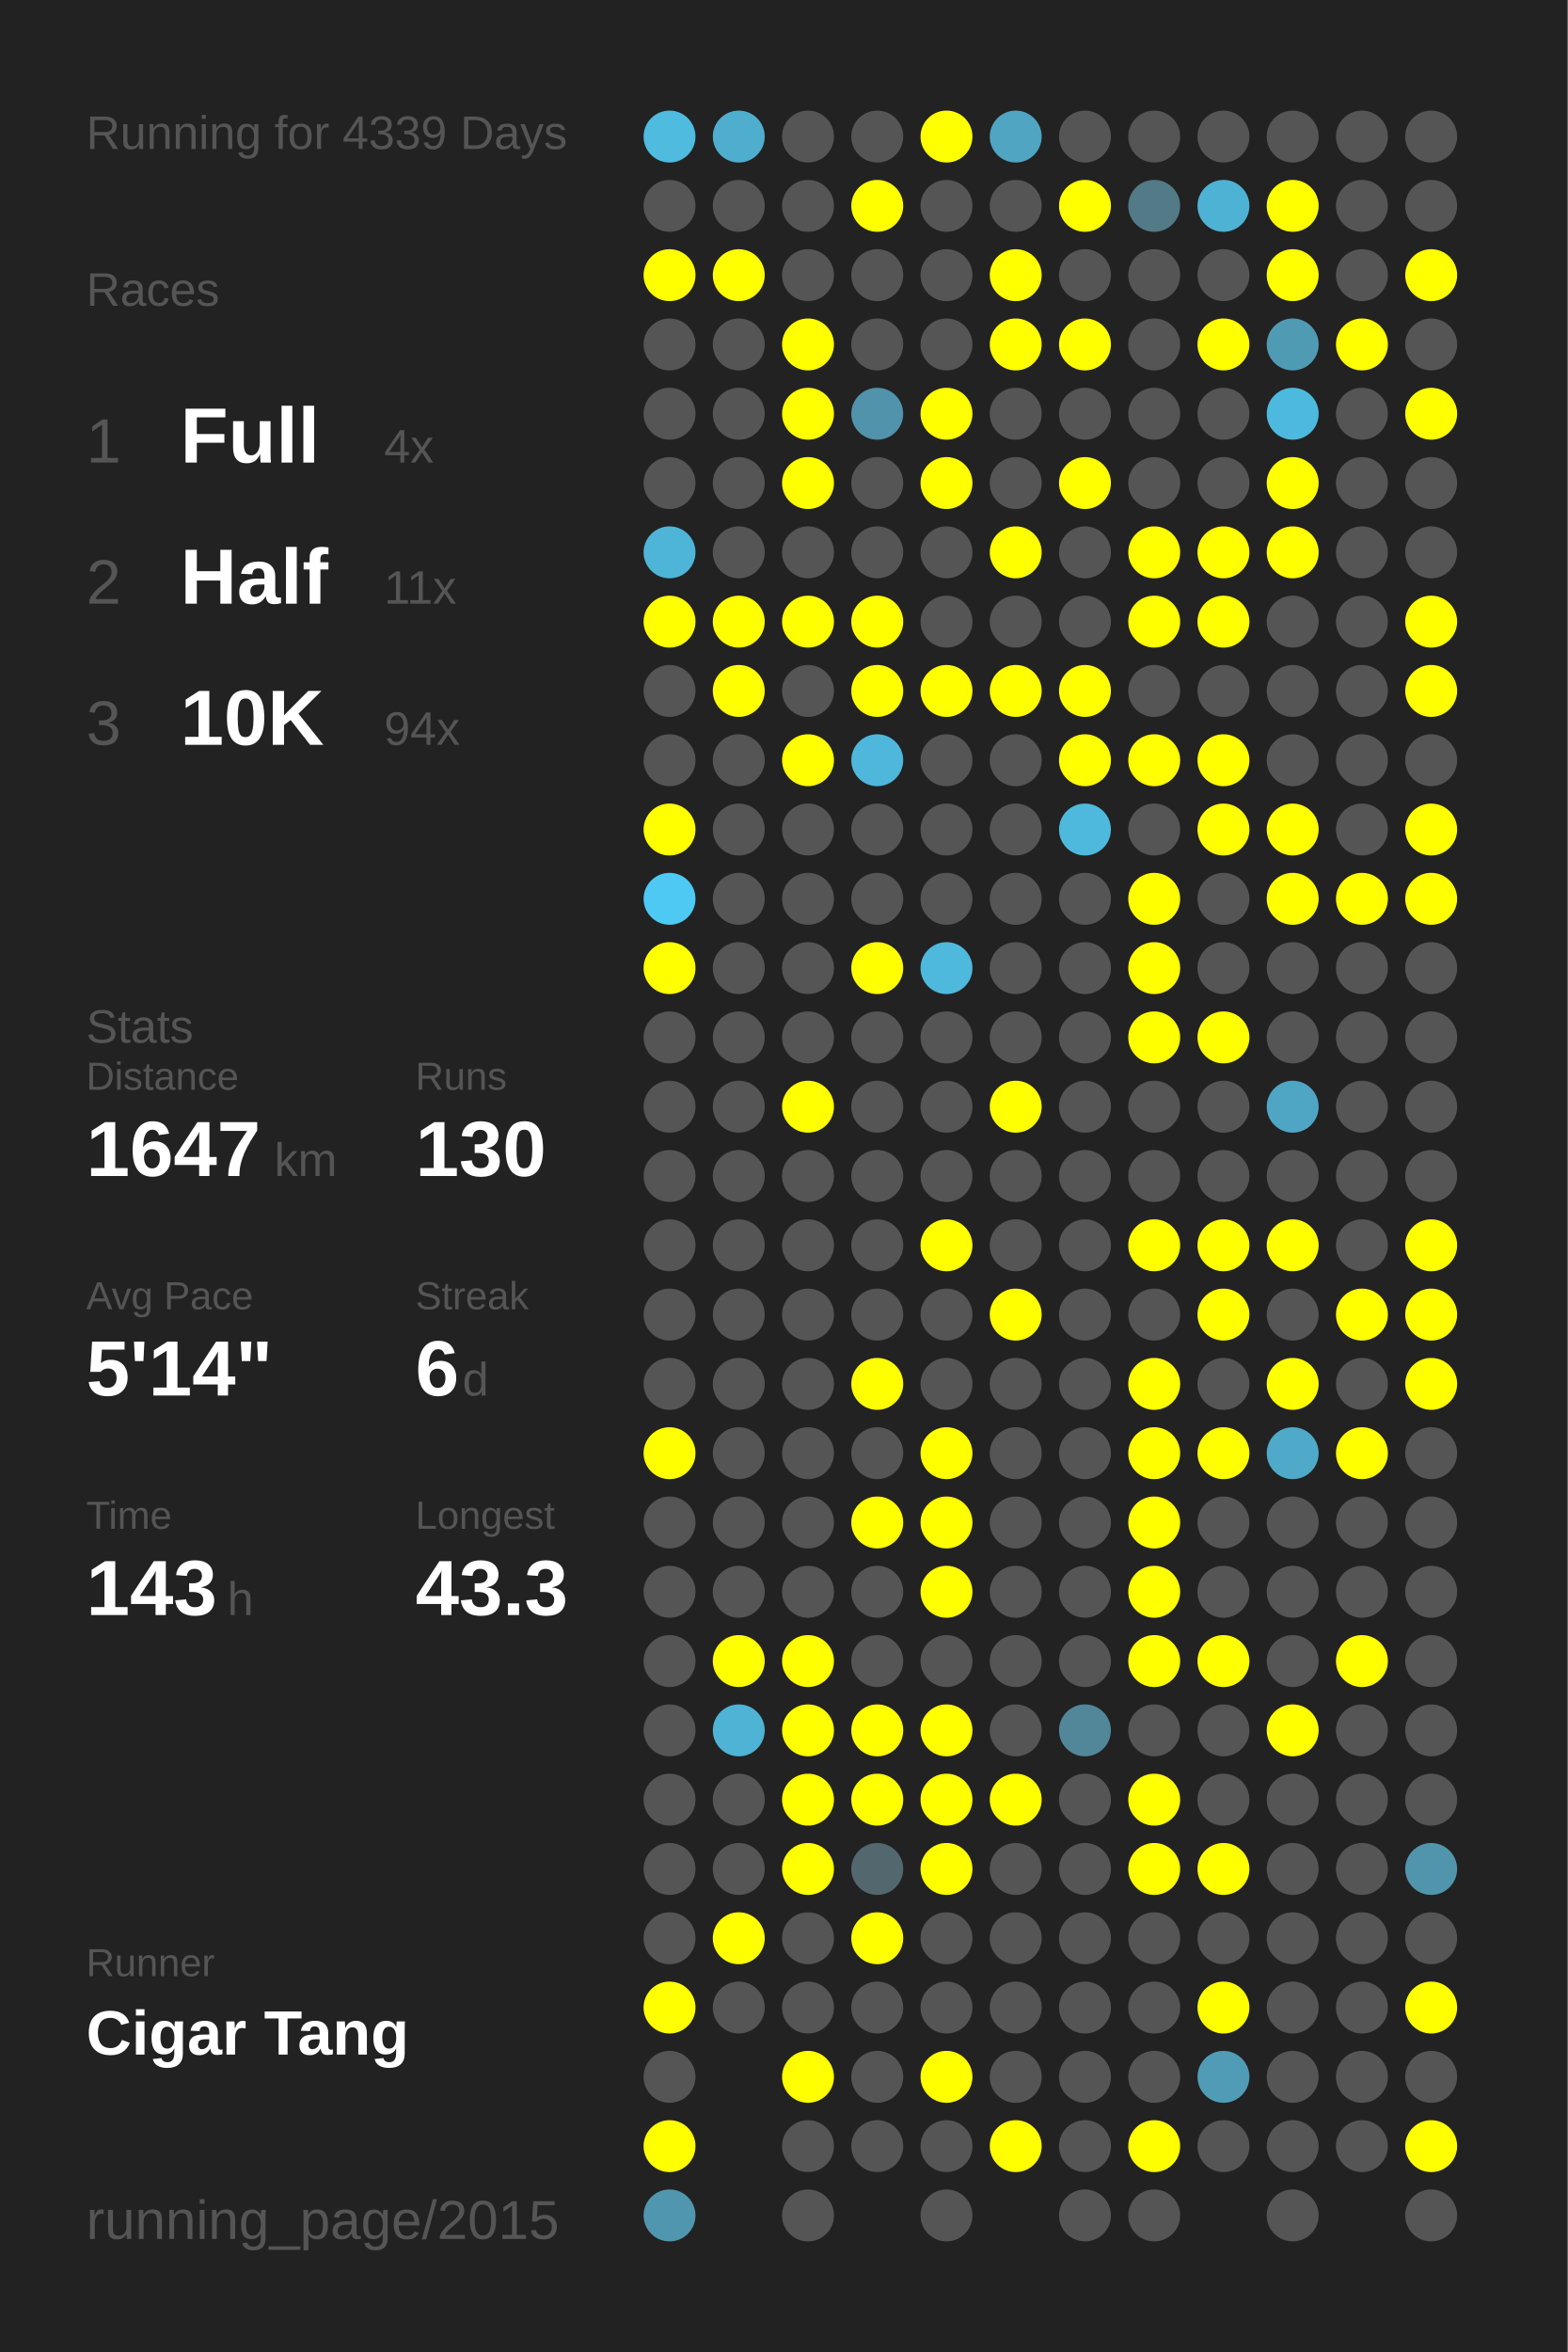
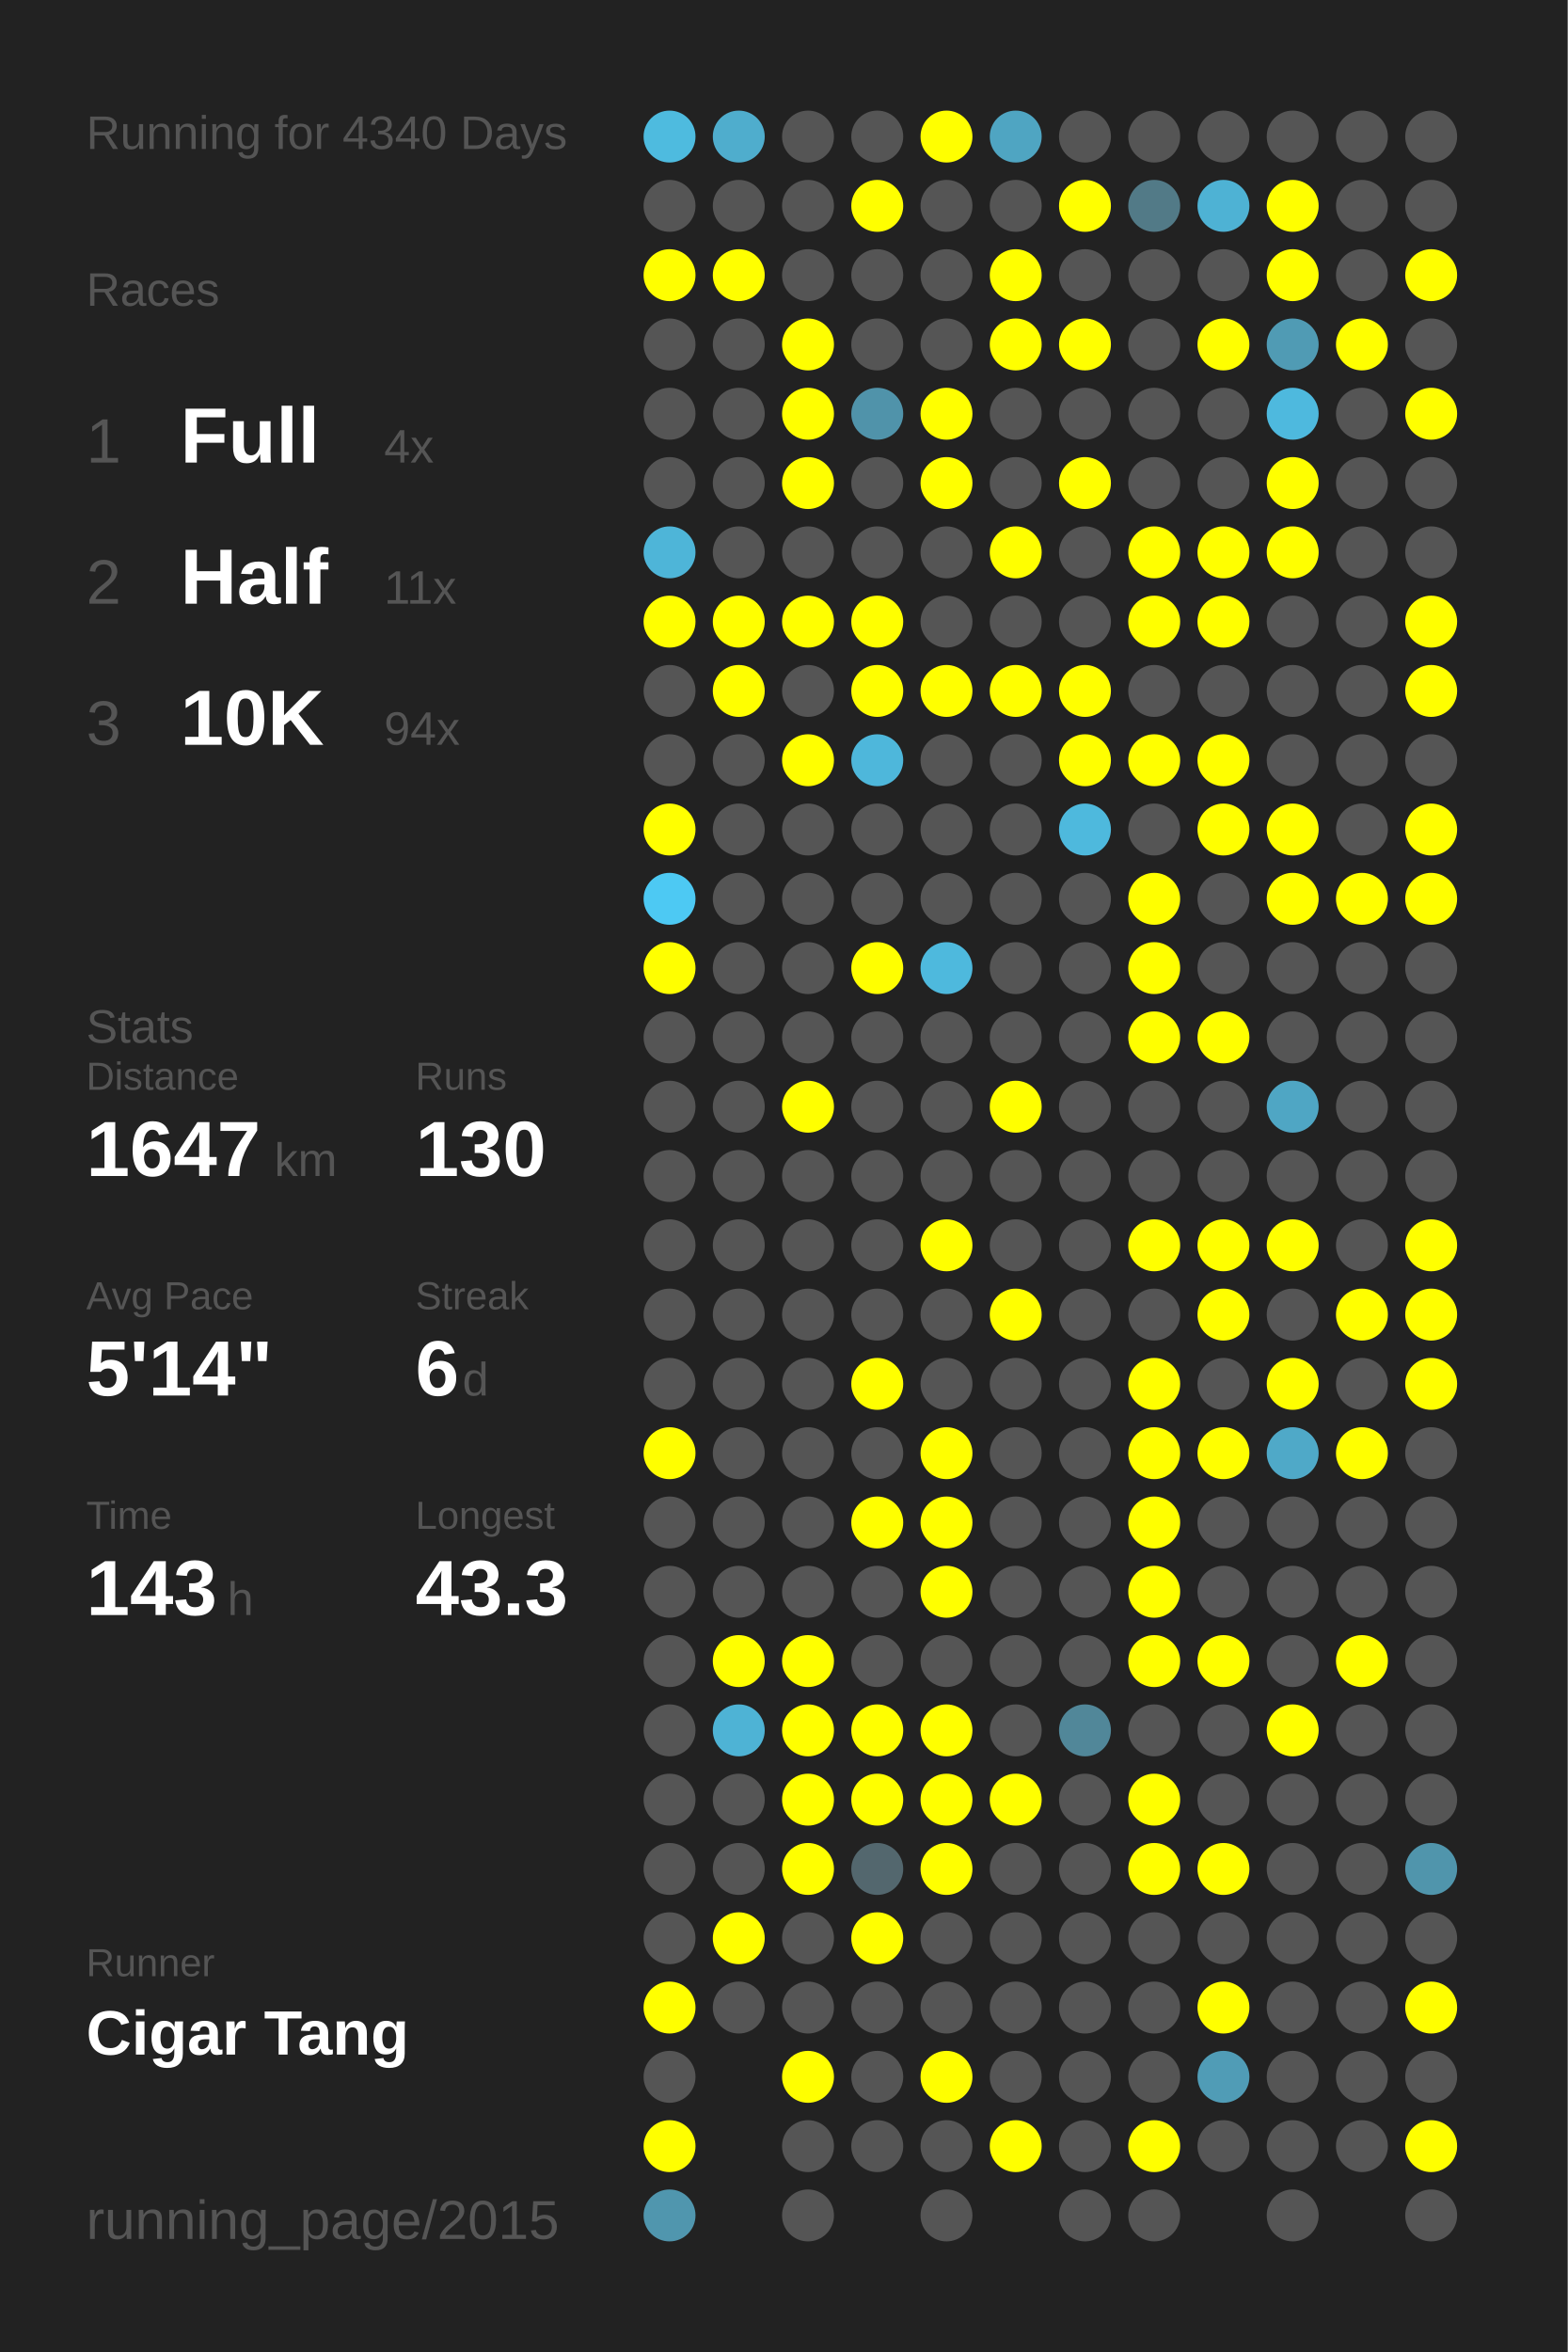
<svg xmlns="http://www.w3.org/2000/svg" baseProfile="full" height="300mm" version="1.1" viewBox="0,0,200,300" width="200mm">
  <defs />
  <rect fill="#222222" height="300" width="200" x="0" y="0" />
-   <text fill="#555555" style="font-size:6px; font-family:Arial;" x="11" y="19">Running for 4339 Days</text>
+   <text fill="#555555" style="font-size:6px; font-family:Arial;" x="11" y="19">Running for 4340 Days</text>
  <text fill="#555555" style="font-size:6px; font-family:Arial;" x="11" y="39">Races</text>
  <text fill="#555555" style="font-size:8px; font-family:Arial;" x="11" y="59">1</text>
  <text fill="#FFFFFF" style="font-size:10px; font-family:Arial; font-weight:bold;" x="23" y="59">Full</text>
  <text fill="#555555" style="font-size:6px; font-family:Arial;" x="49" y="59">4x</text>
  <text fill="#555555" style="font-size:8px; font-family:Arial;" x="11" y="77">2</text>
  <text fill="#FFFFFF" style="font-size:10px; font-family:Arial; font-weight:bold;" x="23" y="77">Half</text>
  <text fill="#555555" style="font-size:6px; font-family:Arial;" x="49" y="77">11x</text>
  <text fill="#555555" style="font-size:8px; font-family:Arial;" x="11" y="95">3</text>
  <text fill="#FFFFFF" style="font-size:10px; font-family:Arial; font-weight:bold;" x="23" y="95">10K</text>
  <text fill="#555555" style="font-size:6px; font-family:Arial;" x="49" y="95">94x</text>
  <text fill="#555555" style="font-size:6px; font-family:Arial;" x="11" y="133">Stats</text>
  <text fill="#555555" style="font-size:5px; font-family:Arial;" x="11" y="139">Distance</text>
  <text fill="#FFFFFF" style="font-size:10px; font-family:Arial; font-weight:bold;" x="11" y="150">1647</text>
  <text fill="#555555" style="font-size:6px; font-family:Arial;" x="35" y="150">km</text>
  <text fill="#555555" style="font-size:5px; font-family:Arial;" x="53" y="139">Runs</text>
  <text fill="#FFFFFF" style="font-size:10px; font-family:Arial; font-weight:bold;" x="53" y="150">130</text>
  <text fill="#555555" style="font-size:5px; font-family:Arial;" x="11" y="167">Avg Pace</text>
  <text fill="#FFFFFF" style="font-size:10px; font-family:Arial; font-weight:bold;" x="11" y="178">5'14"</text>
  <text fill="#555555" style="font-size:5px; font-family:Arial;" x="53" y="167">Streak</text>
  <text fill="#FFFFFF" style="font-size:10px; font-family:Arial; font-weight:bold;" x="53" y="178">6</text>
  <text fill="#555555" style="font-size:6px; font-family:Arial;" x="59" y="178">d</text>
  <text fill="#555555" style="font-size:5px; font-family:Arial;" x="11" y="195">Time</text>
  <text fill="#FFFFFF" style="font-size:10px; font-family:Arial; font-weight:bold;" x="11" y="206">143</text>
  <text fill="#555555" style="font-size:6px; font-family:Arial;" x="29" y="206">h</text>
  <text fill="#555555" style="font-size:5px; font-family:Arial;" x="53" y="195">Longest</text>
  <text fill="#FFFFFF" style="font-size:10px; font-family:Arial; font-weight:bold;" x="53" y="206">43.3</text>
  <text fill="#555555" style="font-size:5px; font-family:Arial;" x="11" y="252.065">Runner</text>
  <text fill="#FFFFFF" style="font-size:8px; font-family:Arial; font-weight:bold;" x="11" y="262.065">Cigar Tang</text>
  <text fill="#555555" style="font-size:7px; font-family:Arial;" x="11" y="285.581">running_page/2015</text>
  <circle cx="85.417" cy="17.419" fill="#4ebbdf" r="3.312" />
  <circle cx="85.417" cy="26.258" fill="#555555" r="3.312" />
  <circle cx="85.417" cy="35.097" fill="#FFFF00" r="3.312" />
  <circle cx="85.417" cy="43.935" fill="#555555" r="3.312" />
  <circle cx="85.417" cy="52.774" fill="#555555" r="3.312" />
  <circle cx="85.417" cy="61.613" fill="#555555" r="3.312" />
  <circle cx="85.417" cy="70.452" fill="#4eb5d8" r="3.312" />
  <circle cx="85.417" cy="79.29" fill="#FFFF00" r="3.312" />
  <circle cx="85.417" cy="88.129" fill="#555555" r="3.312" />
  <circle cx="85.417" cy="96.968" fill="#555555" r="3.312" />
  <circle cx="85.417" cy="105.806" fill="#FFFF00" r="3.312" />
  <circle cx="85.417" cy="114.645" fill="#4dc9f3" r="3.312" />
  <circle cx="85.417" cy="123.484" fill="#FFFF00" r="3.312" />
  <circle cx="85.417" cy="132.323" fill="#555555" r="3.312" />
  <circle cx="85.417" cy="141.161" fill="#555555" r="3.312" />
  <circle cx="85.417" cy="150" fill="#555555" r="3.312" />
  <circle cx="85.417" cy="158.839" fill="#555555" r="3.312" />
  <circle cx="85.417" cy="167.677" fill="#555555" r="3.312" />
  <circle cx="85.417" cy="176.516" fill="#555555" r="3.312" />
  <circle cx="85.417" cy="185.355" fill="#FFFF00" r="3.312" />
  <circle cx="85.417" cy="194.194" fill="#555555" r="3.312" />
  <circle cx="85.417" cy="203.032" fill="#555555" r="3.312" />
  <circle cx="85.417" cy="211.871" fill="#555555" r="3.312" />
  <circle cx="85.417" cy="220.71" fill="#555555" r="3.312" />
  <circle cx="85.417" cy="229.548" fill="#555555" r="3.312" />
  <circle cx="85.417" cy="238.387" fill="#555555" r="3.312" />
  <circle cx="85.417" cy="247.226" fill="#555555" r="3.312" />
  <circle cx="85.417" cy="256.065" fill="#FFFF00" r="3.312" />
  <circle cx="85.417" cy="264.903" fill="#555555" r="3.312" />
  <circle cx="85.417" cy="273.742" fill="#FFFF00" r="3.312" />
  <circle cx="85.417" cy="282.581" fill="#5096ae" r="3.312" />
  <circle cx="94.25" cy="17.419" fill="#4fadcd" r="3.312" />
  <circle cx="94.25" cy="26.258" fill="#555555" r="3.312" />
  <circle cx="94.25" cy="35.097" fill="#FFFF00" r="3.312" />
  <circle cx="94.25" cy="43.935" fill="#555555" r="3.312" />
  <circle cx="94.25" cy="52.774" fill="#555555" r="3.312" />
  <circle cx="94.25" cy="61.613" fill="#555555" r="3.312" />
  <circle cx="94.25" cy="70.452" fill="#555555" r="3.312" />
  <circle cx="94.25" cy="79.29" fill="#FFFF00" r="3.312" />
  <circle cx="94.25" cy="88.129" fill="#FFFF00" r="3.312" />
  <circle cx="94.25" cy="96.968" fill="#555555" r="3.312" />
  <circle cx="94.25" cy="105.806" fill="#555555" r="3.312" />
  <circle cx="94.25" cy="114.645" fill="#555555" r="3.312" />
  <circle cx="94.25" cy="123.484" fill="#555555" r="3.312" />
  <circle cx="94.25" cy="132.323" fill="#555555" r="3.312" />
  <circle cx="94.25" cy="141.161" fill="#555555" r="3.312" />
  <circle cx="94.25" cy="150" fill="#555555" r="3.312" />
  <circle cx="94.25" cy="158.839" fill="#555555" r="3.312" />
  <circle cx="94.25" cy="167.677" fill="#555555" r="3.312" />
  <circle cx="94.25" cy="176.516" fill="#555555" r="3.312" />
  <circle cx="94.25" cy="185.355" fill="#555555" r="3.312" />
  <circle cx="94.25" cy="194.194" fill="#555555" r="3.312" />
  <circle cx="94.25" cy="203.032" fill="#555555" r="3.312" />
  <circle cx="94.25" cy="211.871" fill="#FFFF00" r="3.312" />
  <circle cx="94.25" cy="220.71" fill="#4eb3d5" r="3.312" />
  <circle cx="94.25" cy="229.548" fill="#555555" r="3.312" />
  <circle cx="94.25" cy="238.387" fill="#555555" r="3.312" />
  <circle cx="94.25" cy="247.226" fill="#FFFF00" r="3.312" />
  <circle cx="94.25" cy="256.065" fill="#555555" r="3.312" />
  <circle cx="103.083" cy="17.419" fill="#555555" r="3.312" />
  <circle cx="103.083" cy="26.258" fill="#555555" r="3.312" />
  <circle cx="103.083" cy="35.097" fill="#555555" r="3.312" />
  <circle cx="103.083" cy="43.935" fill="#FFFF00" r="3.312" />
  <circle cx="103.083" cy="52.774" fill="#FFFF00" r="3.312" />
  <circle cx="103.083" cy="61.613" fill="#FFFF00" r="3.312" />
  <circle cx="103.083" cy="70.452" fill="#555555" r="3.312" />
  <circle cx="103.083" cy="79.29" fill="#FFFF00" r="3.312" />
  <circle cx="103.083" cy="88.129" fill="#555555" r="3.312" />
  <circle cx="103.083" cy="96.968" fill="#FFFF00" r="3.312" />
  <circle cx="103.083" cy="105.806" fill="#555555" r="3.312" />
  <circle cx="103.083" cy="114.645" fill="#555555" r="3.312" />
  <circle cx="103.083" cy="123.484" fill="#555555" r="3.312" />
  <circle cx="103.083" cy="132.323" fill="#555555" r="3.312" />
  <circle cx="103.083" cy="141.161" fill="#FFFF00" r="3.312" />
  <circle cx="103.083" cy="150" fill="#555555" r="3.312" />
  <circle cx="103.083" cy="158.839" fill="#555555" r="3.312" />
  <circle cx="103.083" cy="167.677" fill="#555555" r="3.312" />
  <circle cx="103.083" cy="176.516" fill="#555555" r="3.312" />
  <circle cx="103.083" cy="185.355" fill="#555555" r="3.312" />
  <circle cx="103.083" cy="194.194" fill="#555555" r="3.312" />
  <circle cx="103.083" cy="203.032" fill="#555555" r="3.312" />
  <circle cx="103.083" cy="211.871" fill="#FFFF00" r="3.312" />
  <circle cx="103.083" cy="220.71" fill="#FFFF00" r="3.312" />
  <circle cx="103.083" cy="229.548" fill="#FFFF00" r="3.312" />
  <circle cx="103.083" cy="238.387" fill="#FFFF00" r="3.312" />
  <circle cx="103.083" cy="247.226" fill="#555555" r="3.312" />
  <circle cx="103.083" cy="256.065" fill="#555555" r="3.312" />
  <circle cx="103.083" cy="264.903" fill="#FFFF00" r="3.312" />
  <circle cx="103.083" cy="273.742" fill="#555555" r="3.312" />
  <circle cx="103.083" cy="282.581" fill="#555555" r="3.312" />
  <circle cx="111.917" cy="17.419" fill="#555555" r="3.312" />
  <circle cx="111.917" cy="26.258" fill="#FFFF00" r="3.312" />
  <circle cx="111.917" cy="35.097" fill="#555555" r="3.312" />
  <circle cx="111.917" cy="43.935" fill="#555555" r="3.312" />
  <circle cx="111.917" cy="52.774" fill="#5093aa" r="3.312" />
  <circle cx="111.917" cy="61.613" fill="#555555" r="3.312" />
  <circle cx="111.917" cy="70.452" fill="#555555" r="3.312" />
  <circle cx="111.917" cy="79.29" fill="#FFFF00" r="3.312" />
  <circle cx="111.917" cy="88.129" fill="#FFFF00" r="3.312" />
  <circle cx="111.917" cy="96.968" fill="#4eb7db" r="3.312" />
  <circle cx="111.917" cy="105.806" fill="#555555" r="3.312" />
  <circle cx="111.917" cy="114.645" fill="#555555" r="3.312" />
  <circle cx="111.917" cy="123.484" fill="#FFFF00" r="3.312" />
  <circle cx="111.917" cy="132.323" fill="#555555" r="3.312" />
  <circle cx="111.917" cy="141.161" fill="#555555" r="3.312" />
  <circle cx="111.917" cy="150" fill="#555555" r="3.312" />
  <circle cx="111.917" cy="158.839" fill="#555555" r="3.312" />
  <circle cx="111.917" cy="167.677" fill="#555555" r="3.312" />
  <circle cx="111.917" cy="176.516" fill="#FFFF00" r="3.312" />
  <circle cx="111.917" cy="185.355" fill="#555555" r="3.312" />
  <circle cx="111.917" cy="194.194" fill="#FFFF00" r="3.312" />
  <circle cx="111.917" cy="203.032" fill="#555555" r="3.312" />
  <circle cx="111.917" cy="211.871" fill="#555555" r="3.312" />
  <circle cx="111.917" cy="220.71" fill="#FFFF00" r="3.312" />
  <circle cx="111.917" cy="229.548" fill="#FFFF00" r="3.312" />
  <circle cx="111.917" cy="238.387" fill="#53676e" r="3.312" />
  <circle cx="111.917" cy="247.226" fill="#FFFF00" r="3.312" />
  <circle cx="111.917" cy="256.065" fill="#555555" r="3.312" />
  <circle cx="111.917" cy="264.903" fill="#555555" r="3.312" />
  <circle cx="111.917" cy="273.742" fill="#555555" r="3.312" />
  <circle cx="120.75" cy="17.419" fill="#FFFF00" r="3.312" />
  <circle cx="120.75" cy="26.258" fill="#555555" r="3.312" />
  <circle cx="120.75" cy="35.097" fill="#555555" r="3.312" />
  <circle cx="120.75" cy="43.935" fill="#555555" r="3.312" />
  <circle cx="120.75" cy="52.774" fill="#FFFF00" r="3.312" />
  <circle cx="120.75" cy="61.613" fill="#FFFF00" r="3.312" />
  <circle cx="120.75" cy="70.452" fill="#555555" r="3.312" />
  <circle cx="120.75" cy="79.29" fill="#555555" r="3.312" />
  <circle cx="120.75" cy="88.129" fill="#FFFF00" r="3.312" />
  <circle cx="120.75" cy="96.968" fill="#555555" r="3.312" />
  <circle cx="120.75" cy="105.806" fill="#555555" r="3.312" />
  <circle cx="120.75" cy="114.645" fill="#555555" r="3.312" />
  <circle cx="120.75" cy="123.484" fill="#4eb9dd" r="3.312" />
  <circle cx="120.75" cy="132.323" fill="#555555" r="3.312" />
  <circle cx="120.75" cy="141.161" fill="#555555" r="3.312" />
  <circle cx="120.75" cy="150" fill="#555555" r="3.312" />
  <circle cx="120.75" cy="158.839" fill="#FFFF00" r="3.312" />
  <circle cx="120.75" cy="167.677" fill="#555555" r="3.312" />
  <circle cx="120.75" cy="176.516" fill="#555555" r="3.312" />
  <circle cx="120.75" cy="185.355" fill="#FFFF00" r="3.312" />
  <circle cx="120.75" cy="194.194" fill="#FFFF00" r="3.312" />
  <circle cx="120.75" cy="203.032" fill="#FFFF00" r="3.312" />
  <circle cx="120.75" cy="211.871" fill="#555555" r="3.312" />
  <circle cx="120.75" cy="220.71" fill="#FFFF00" r="3.312" />
  <circle cx="120.75" cy="229.548" fill="#FFFF00" r="3.312" />
  <circle cx="120.75" cy="238.387" fill="#FFFF00" r="3.312" />
  <circle cx="120.75" cy="247.226" fill="#555555" r="3.312" />
  <circle cx="120.75" cy="256.065" fill="#555555" r="3.312" />
  <circle cx="120.75" cy="264.903" fill="#FFFF00" r="3.312" />
  <circle cx="120.75" cy="273.742" fill="#555555" r="3.312" />
  <circle cx="120.75" cy="282.581" fill="#555555" r="3.312" />
  <circle cx="129.583" cy="17.419" fill="#4fa5c2" r="3.312" />
  <circle cx="129.583" cy="26.258" fill="#555555" r="3.312" />
  <circle cx="129.583" cy="35.097" fill="#FFFF00" r="3.312" />
  <circle cx="129.583" cy="43.935" fill="#FFFF00" r="3.312" />
  <circle cx="129.583" cy="52.774" fill="#555555" r="3.312" />
  <circle cx="129.583" cy="61.613" fill="#555555" r="3.312" />
  <circle cx="129.583" cy="70.452" fill="#FFFF00" r="3.312" />
  <circle cx="129.583" cy="79.29" fill="#555555" r="3.312" />
  <circle cx="129.583" cy="88.129" fill="#FFFF00" r="3.312" />
  <circle cx="129.583" cy="96.968" fill="#555555" r="3.312" />
  <circle cx="129.583" cy="105.806" fill="#555555" r="3.312" />
  <circle cx="129.583" cy="114.645" fill="#555555" r="3.312" />
  <circle cx="129.583" cy="123.484" fill="#555555" r="3.312" />
  <circle cx="129.583" cy="132.323" fill="#555555" r="3.312" />
  <circle cx="129.583" cy="141.161" fill="#FFFF00" r="3.312" />
  <circle cx="129.583" cy="150" fill="#555555" r="3.312" />
  <circle cx="129.583" cy="158.839" fill="#555555" r="3.312" />
  <circle cx="129.583" cy="167.677" fill="#FFFF00" r="3.312" />
  <circle cx="129.583" cy="176.516" fill="#555555" r="3.312" />
  <circle cx="129.583" cy="185.355" fill="#555555" r="3.312" />
  <circle cx="129.583" cy="194.194" fill="#555555" r="3.312" />
  <circle cx="129.583" cy="203.032" fill="#555555" r="3.312" />
  <circle cx="129.583" cy="211.871" fill="#555555" r="3.312" />
  <circle cx="129.583" cy="220.71" fill="#555555" r="3.312" />
  <circle cx="129.583" cy="229.548" fill="#FFFF00" r="3.312" />
  <circle cx="129.583" cy="238.387" fill="#555555" r="3.312" />
  <circle cx="129.583" cy="247.226" fill="#555555" r="3.312" />
  <circle cx="129.583" cy="256.065" fill="#555555" r="3.312" />
  <circle cx="129.583" cy="264.903" fill="#555555" r="3.312" />
  <circle cx="129.583" cy="273.742" fill="#FFFF00" r="3.312" />
  <circle cx="138.417" cy="17.419" fill="#555555" r="3.312" />
  <circle cx="138.417" cy="26.258" fill="#FFFF00" r="3.312" />
  <circle cx="138.417" cy="35.097" fill="#555555" r="3.312" />
  <circle cx="138.417" cy="43.935" fill="#FFFF00" r="3.312" />
  <circle cx="138.417" cy="52.774" fill="#555555" r="3.312" />
  <circle cx="138.417" cy="61.613" fill="#FFFF00" r="3.312" />
  <circle cx="138.417" cy="70.452" fill="#555555" r="3.312" />
  <circle cx="138.417" cy="79.29" fill="#555555" r="3.312" />
  <circle cx="138.417" cy="88.129" fill="#FFFF00" r="3.312" />
  <circle cx="138.417" cy="96.968" fill="#FFFF00" r="3.312" />
  <circle cx="138.417" cy="105.806" fill="#4eb9dd" r="3.312" />
  <circle cx="138.417" cy="114.645" fill="#555555" r="3.312" />
  <circle cx="138.417" cy="123.484" fill="#555555" r="3.312" />
  <circle cx="138.417" cy="132.323" fill="#555555" r="3.312" />
  <circle cx="138.417" cy="141.161" fill="#555555" r="3.312" />
  <circle cx="138.417" cy="150" fill="#555555" r="3.312" />
  <circle cx="138.417" cy="158.839" fill="#555555" r="3.312" />
  <circle cx="138.417" cy="167.677" fill="#555555" r="3.312" />
  <circle cx="138.417" cy="176.516" fill="#555555" r="3.312" />
  <circle cx="138.417" cy="185.355" fill="#555555" r="3.312" />
  <circle cx="138.417" cy="194.194" fill="#555555" r="3.312" />
  <circle cx="138.417" cy="203.032" fill="#555555" r="3.312" />
  <circle cx="138.417" cy="211.871" fill="#555555" r="3.312" />
  <circle cx="138.417" cy="220.71" fill="#518799" r="3.312" />
  <circle cx="138.417" cy="229.548" fill="#555555" r="3.312" />
  <circle cx="138.417" cy="238.387" fill="#555555" r="3.312" />
  <circle cx="138.417" cy="247.226" fill="#555555" r="3.312" />
  <circle cx="138.417" cy="256.065" fill="#555555" r="3.312" />
  <circle cx="138.417" cy="264.903" fill="#555555" r="3.312" />
  <circle cx="138.417" cy="273.742" fill="#555555" r="3.312" />
  <circle cx="138.417" cy="282.581" fill="#555555" r="3.312" />
  <circle cx="147.25" cy="17.419" fill="#555555" r="3.312" />
  <circle cx="147.25" cy="26.258" fill="#527a87" r="3.312" />
  <circle cx="147.25" cy="35.097" fill="#555555" r="3.312" />
  <circle cx="147.25" cy="43.935" fill="#555555" r="3.312" />
  <circle cx="147.25" cy="52.774" fill="#555555" r="3.312" />
  <circle cx="147.25" cy="61.613" fill="#555555" r="3.312" />
  <circle cx="147.25" cy="70.452" fill="#FFFF00" r="3.312" />
  <circle cx="147.25" cy="79.29" fill="#FFFF00" r="3.312" />
  <circle cx="147.25" cy="88.129" fill="#555555" r="3.312" />
  <circle cx="147.25" cy="96.968" fill="#FFFF00" r="3.312" />
  <circle cx="147.25" cy="105.806" fill="#555555" r="3.312" />
  <circle cx="147.25" cy="114.645" fill="#FFFF00" r="3.312" />
  <circle cx="147.25" cy="123.484" fill="#FFFF00" r="3.312" />
  <circle cx="147.25" cy="132.323" fill="#FFFF00" r="3.312" />
  <circle cx="147.25" cy="141.161" fill="#555555" r="3.312" />
  <circle cx="147.25" cy="150" fill="#555555" r="3.312" />
  <circle cx="147.25" cy="158.839" fill="#FFFF00" r="3.312" />
  <circle cx="147.25" cy="167.677" fill="#555555" r="3.312" />
  <circle cx="147.25" cy="176.516" fill="#FFFF00" r="3.312" />
  <circle cx="147.25" cy="185.355" fill="#FFFF00" r="3.312" />
  <circle cx="147.25" cy="194.194" fill="#FFFF00" r="3.312" />
  <circle cx="147.25" cy="203.032" fill="#FFFF00" r="3.312" />
  <circle cx="147.25" cy="211.871" fill="#FFFF00" r="3.312" />
  <circle cx="147.25" cy="220.71" fill="#555555" r="3.312" />
  <circle cx="147.25" cy="229.548" fill="#FFFF00" r="3.312" />
  <circle cx="147.25" cy="238.387" fill="#FFFF00" r="3.312" />
  <circle cx="147.25" cy="247.226" fill="#555555" r="3.312" />
  <circle cx="147.25" cy="256.065" fill="#555555" r="3.312" />
  <circle cx="147.25" cy="264.903" fill="#555555" r="3.312" />
  <circle cx="147.25" cy="273.742" fill="#FFFF00" r="3.312" />
  <circle cx="147.25" cy="282.581" fill="#555555" r="3.312" />
  <circle cx="156.083" cy="17.419" fill="#555555" r="3.312" />
  <circle cx="156.083" cy="26.258" fill="#4eb2d4" r="3.312" />
  <circle cx="156.083" cy="35.097" fill="#555555" r="3.312" />
  <circle cx="156.083" cy="43.935" fill="#FFFF00" r="3.312" />
  <circle cx="156.083" cy="52.774" fill="#555555" r="3.312" />
  <circle cx="156.083" cy="61.613" fill="#555555" r="3.312" />
  <circle cx="156.083" cy="70.452" fill="#FFFF00" r="3.312" />
  <circle cx="156.083" cy="79.29" fill="#FFFF00" r="3.312" />
  <circle cx="156.083" cy="88.129" fill="#555555" r="3.312" />
  <circle cx="156.083" cy="96.968" fill="#FFFF00" r="3.312" />
  <circle cx="156.083" cy="105.806" fill="#FFFF00" r="3.312" />
  <circle cx="156.083" cy="114.645" fill="#555555" r="3.312" />
  <circle cx="156.083" cy="123.484" fill="#555555" r="3.312" />
  <circle cx="156.083" cy="132.323" fill="#FFFF00" r="3.312" />
  <circle cx="156.083" cy="141.161" fill="#555555" r="3.312" />
  <circle cx="156.083" cy="150" fill="#555555" r="3.312" />
  <circle cx="156.083" cy="158.839" fill="#FFFF00" r="3.312" />
  <circle cx="156.083" cy="167.677" fill="#FFFF00" r="3.312" />
  <circle cx="156.083" cy="176.516" fill="#555555" r="3.312" />
  <circle cx="156.083" cy="185.355" fill="#FFFF00" r="3.312" />
  <circle cx="156.083" cy="194.194" fill="#555555" r="3.312" />
  <circle cx="156.083" cy="203.032" fill="#555555" r="3.312" />
  <circle cx="156.083" cy="211.871" fill="#FFFF00" r="3.312" />
  <circle cx="156.083" cy="220.71" fill="#555555" r="3.312" />
  <circle cx="156.083" cy="229.548" fill="#555555" r="3.312" />
  <circle cx="156.083" cy="238.387" fill="#FFFF00" r="3.312" />
  <circle cx="156.083" cy="247.226" fill="#555555" r="3.312" />
  <circle cx="156.083" cy="256.065" fill="#FFFF00" r="3.312" />
  <circle cx="156.083" cy="264.903" fill="#509cb6" r="3.312" />
  <circle cx="156.083" cy="273.742" fill="#555555" r="3.312" />
  <circle cx="164.917" cy="17.419" fill="#555555" r="3.312" />
  <circle cx="164.917" cy="26.258" fill="#FFFF00" r="3.312" />
  <circle cx="164.917" cy="35.097" fill="#FFFF00" r="3.312" />
  <circle cx="164.917" cy="43.935" fill="#509bb4" r="3.312" />
  <circle cx="164.917" cy="52.774" fill="#4eb9de" r="3.312" />
  <circle cx="164.917" cy="61.613" fill="#FFFF00" r="3.312" />
  <circle cx="164.917" cy="70.452" fill="#FFFF00" r="3.312" />
  <circle cx="164.917" cy="79.29" fill="#555555" r="3.312" />
  <circle cx="164.917" cy="88.129" fill="#555555" r="3.312" />
  <circle cx="164.917" cy="96.968" fill="#555555" r="3.312" />
  <circle cx="164.917" cy="105.806" fill="#FFFF00" r="3.312" />
  <circle cx="164.917" cy="114.645" fill="#FFFF00" r="3.312" />
  <circle cx="164.917" cy="123.484" fill="#555555" r="3.312" />
  <circle cx="164.917" cy="132.323" fill="#555555" r="3.312" />
  <circle cx="164.917" cy="141.161" fill="#4fa6c4" r="3.312" />
  <circle cx="164.917" cy="150" fill="#555555" r="3.312" />
  <circle cx="164.917" cy="158.839" fill="#FFFF00" r="3.312" />
  <circle cx="164.917" cy="167.677" fill="#555555" r="3.312" />
  <circle cx="164.917" cy="176.516" fill="#FFFF00" r="3.312" />
  <circle cx="164.917" cy="185.355" fill="#4fa9c8" r="3.312" />
  <circle cx="164.917" cy="194.194" fill="#555555" r="3.312" />
  <circle cx="164.917" cy="203.032" fill="#555555" r="3.312" />
  <circle cx="164.917" cy="211.871" fill="#555555" r="3.312" />
  <circle cx="164.917" cy="220.71" fill="#FFFF00" r="3.312" />
  <circle cx="164.917" cy="229.548" fill="#555555" r="3.312" />
  <circle cx="164.917" cy="238.387" fill="#555555" r="3.312" />
  <circle cx="164.917" cy="247.226" fill="#555555" r="3.312" />
  <circle cx="164.917" cy="256.065" fill="#555555" r="3.312" />
  <circle cx="164.917" cy="264.903" fill="#555555" r="3.312" />
  <circle cx="164.917" cy="273.742" fill="#555555" r="3.312" />
  <circle cx="164.917" cy="282.581" fill="#555555" r="3.312" />
  <circle cx="173.75" cy="17.419" fill="#555555" r="3.312" />
  <circle cx="173.75" cy="26.258" fill="#555555" r="3.312" />
  <circle cx="173.75" cy="35.097" fill="#555555" r="3.312" />
  <circle cx="173.75" cy="43.935" fill="#FFFF00" r="3.312" />
  <circle cx="173.75" cy="52.774" fill="#555555" r="3.312" />
  <circle cx="173.75" cy="61.613" fill="#555555" r="3.312" />
  <circle cx="173.75" cy="70.452" fill="#555555" r="3.312" />
  <circle cx="173.75" cy="79.29" fill="#555555" r="3.312" />
  <circle cx="173.75" cy="88.129" fill="#555555" r="3.312" />
  <circle cx="173.75" cy="96.968" fill="#555555" r="3.312" />
  <circle cx="173.75" cy="105.806" fill="#555555" r="3.312" />
  <circle cx="173.75" cy="114.645" fill="#FFFF00" r="3.312" />
  <circle cx="173.75" cy="123.484" fill="#555555" r="3.312" />
  <circle cx="173.75" cy="132.323" fill="#555555" r="3.312" />
  <circle cx="173.75" cy="141.161" fill="#555555" r="3.312" />
  <circle cx="173.75" cy="150" fill="#555555" r="3.312" />
  <circle cx="173.75" cy="158.839" fill="#555555" r="3.312" />
  <circle cx="173.75" cy="167.677" fill="#FFFF00" r="3.312" />
  <circle cx="173.75" cy="176.516" fill="#555555" r="3.312" />
  <circle cx="173.75" cy="185.355" fill="#FFFF00" r="3.312" />
  <circle cx="173.75" cy="194.194" fill="#555555" r="3.312" />
  <circle cx="173.75" cy="203.032" fill="#555555" r="3.312" />
  <circle cx="173.75" cy="211.871" fill="#FFFF00" r="3.312" />
  <circle cx="173.75" cy="220.71" fill="#555555" r="3.312" />
  <circle cx="173.75" cy="229.548" fill="#555555" r="3.312" />
  <circle cx="173.75" cy="238.387" fill="#555555" r="3.312" />
  <circle cx="173.75" cy="247.226" fill="#555555" r="3.312" />
  <circle cx="173.75" cy="256.065" fill="#555555" r="3.312" />
  <circle cx="173.75" cy="264.903" fill="#555555" r="3.312" />
  <circle cx="173.75" cy="273.742" fill="#555555" r="3.312" />
  <circle cx="182.583" cy="17.419" fill="#555555" r="3.312" />
  <circle cx="182.583" cy="26.258" fill="#555555" r="3.312" />
  <circle cx="182.583" cy="35.097" fill="#FFFF00" r="3.312" />
  <circle cx="182.583" cy="43.935" fill="#555555" r="3.312" />
  <circle cx="182.583" cy="52.774" fill="#FFFF00" r="3.312" />
  <circle cx="182.583" cy="61.613" fill="#555555" r="3.312" />
  <circle cx="182.583" cy="70.452" fill="#555555" r="3.312" />
  <circle cx="182.583" cy="79.29" fill="#FFFF00" r="3.312" />
  <circle cx="182.583" cy="88.129" fill="#FFFF00" r="3.312" />
  <circle cx="182.583" cy="96.968" fill="#555555" r="3.312" />
  <circle cx="182.583" cy="105.806" fill="#FFFF00" r="3.312" />
  <circle cx="182.583" cy="114.645" fill="#FFFF00" r="3.312" />
  <circle cx="182.583" cy="123.484" fill="#555555" r="3.312" />
  <circle cx="182.583" cy="132.323" fill="#555555" r="3.312" />
  <circle cx="182.583" cy="141.161" fill="#555555" r="3.312" />
  <circle cx="182.583" cy="150" fill="#555555" r="3.312" />
  <circle cx="182.583" cy="158.839" fill="#FFFF00" r="3.312" />
  <circle cx="182.583" cy="167.677" fill="#FFFF00" r="3.312" />
  <circle cx="182.583" cy="176.516" fill="#FFFF00" r="3.312" />
  <circle cx="182.583" cy="185.355" fill="#555555" r="3.312" />
  <circle cx="182.583" cy="194.194" fill="#555555" r="3.312" />
  <circle cx="182.583" cy="203.032" fill="#555555" r="3.312" />
  <circle cx="182.583" cy="211.871" fill="#555555" r="3.312" />
  <circle cx="182.583" cy="220.71" fill="#555555" r="3.312" />
  <circle cx="182.583" cy="229.548" fill="#555555" r="3.312" />
  <circle cx="182.583" cy="238.387" fill="#5095ac" r="3.312" />
  <circle cx="182.583" cy="247.226" fill="#555555" r="3.312" />
  <circle cx="182.583" cy="256.065" fill="#FFFF00" r="3.312" />
  <circle cx="182.583" cy="264.903" fill="#555555" r="3.312" />
  <circle cx="182.583" cy="273.742" fill="#FFFF00" r="3.312" />
  <circle cx="182.583" cy="282.581" fill="#555555" r="3.312" />
</svg>
